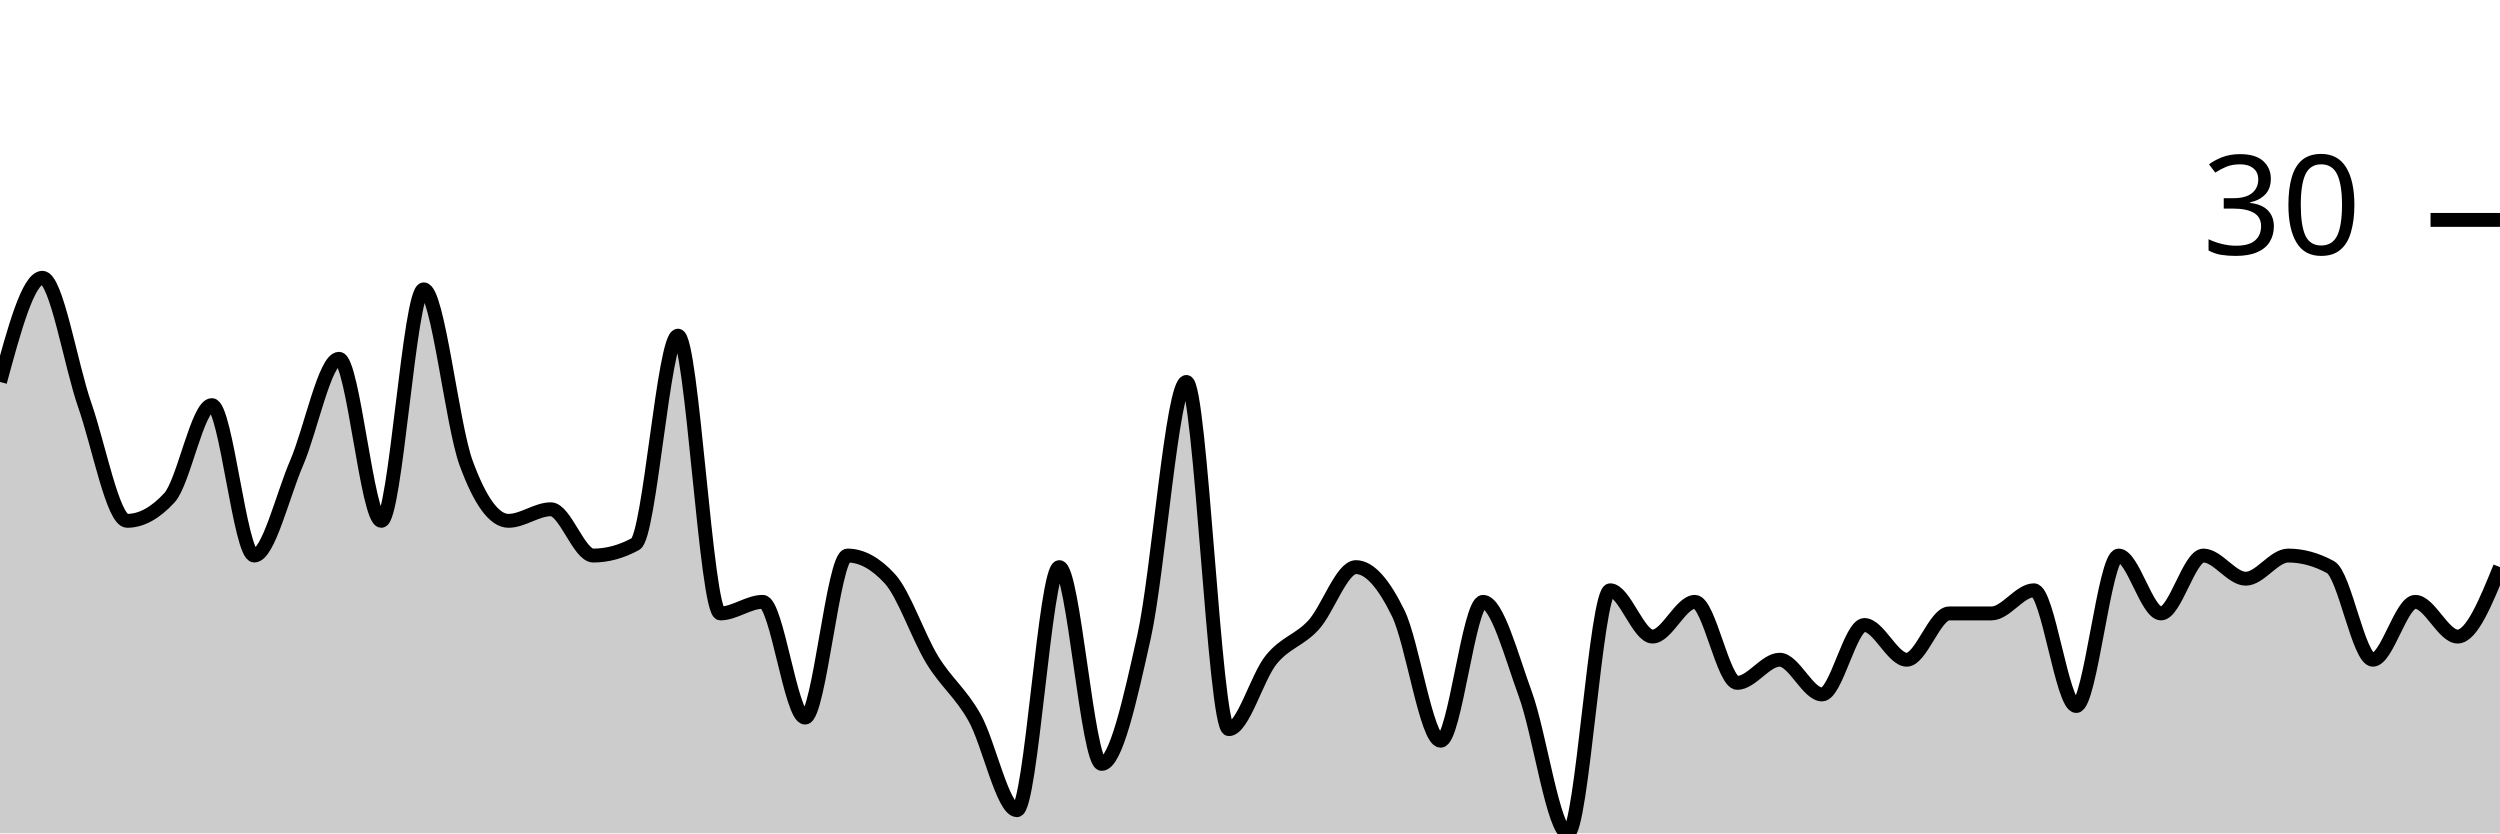
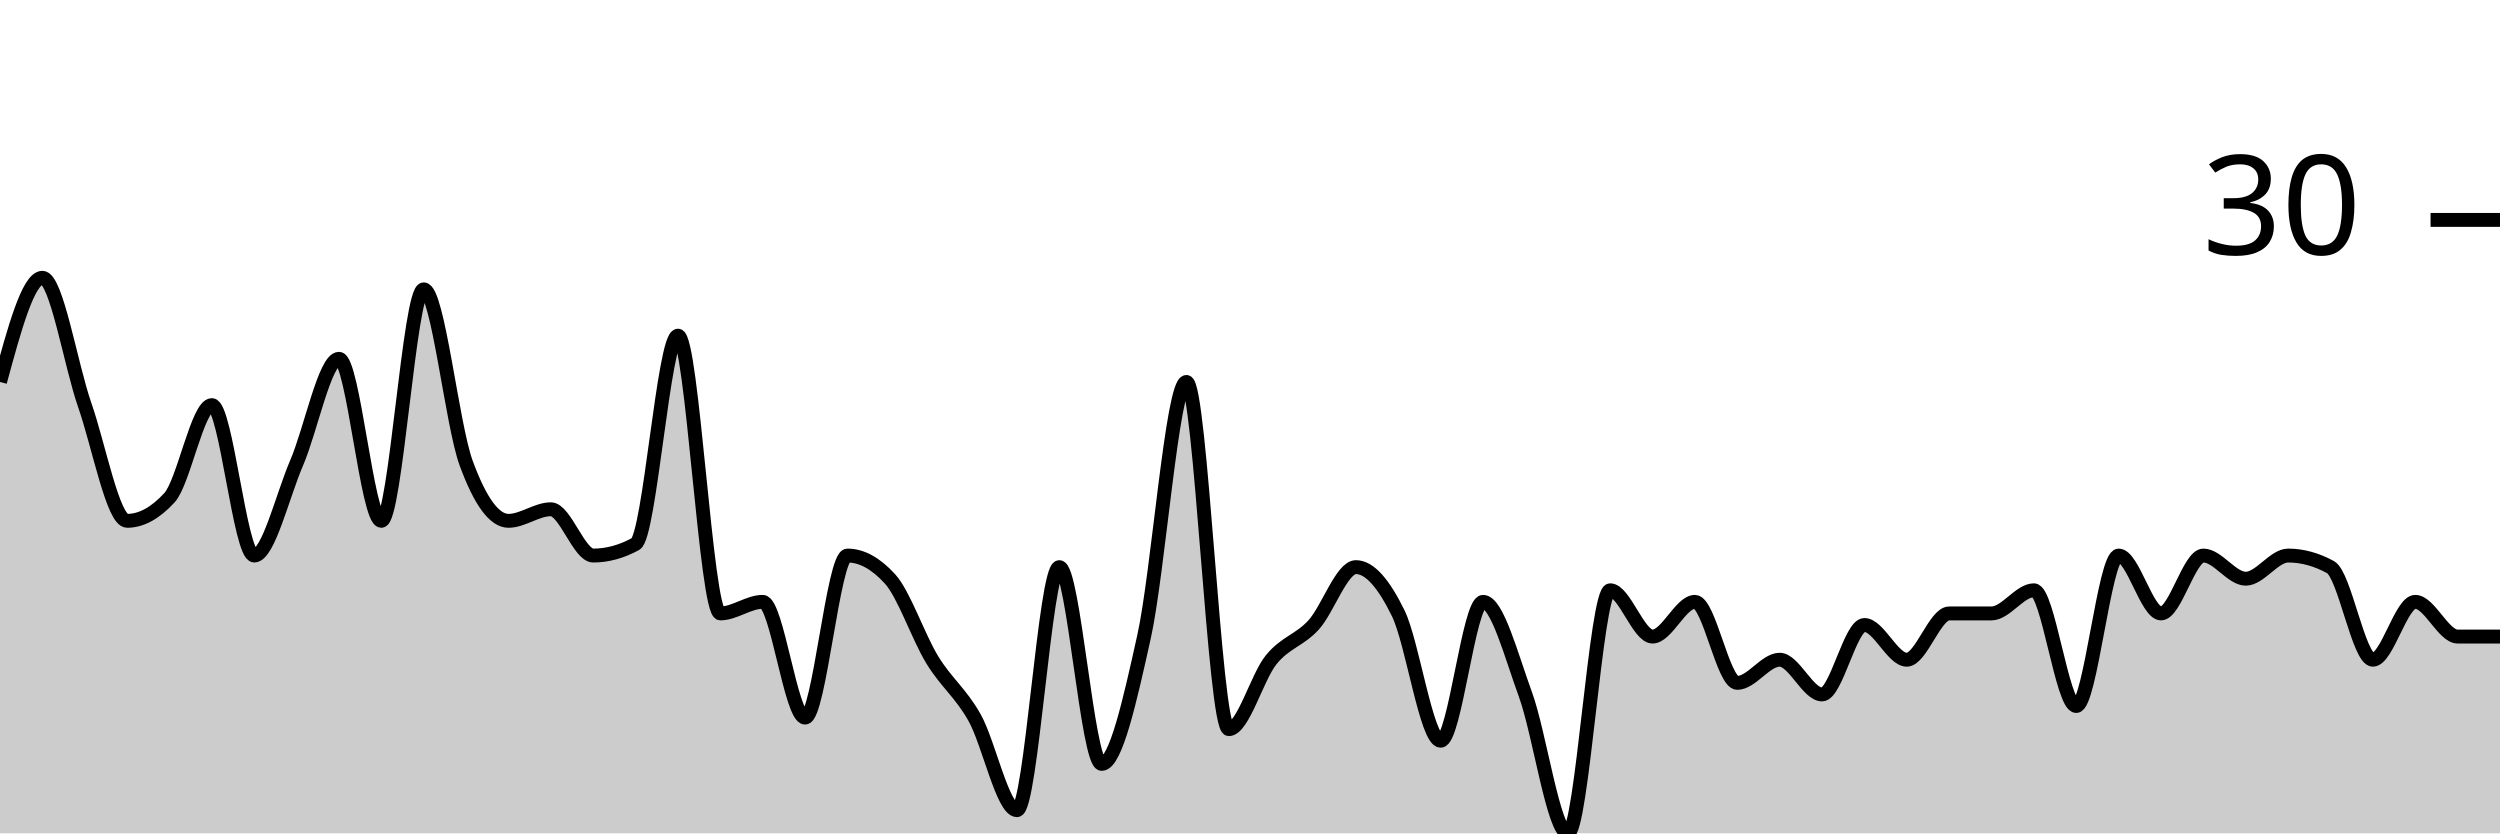
<svg xmlns="http://www.w3.org/2000/svg" viewBox="0 0 180 60">
  <g transform="translate(0,20)">
-     <path class="area" fill="rgba(0, 0, 0, 0.2)" d="M0,7.5C1.017,3.75,2.034,0,3.051,0C4.068,0,5.085,6.25,6.102,9.167C7.119,12.083,8.136,17.5,9.153,17.5C10.169,17.5,11.186,16.944,12.203,15.833C13.22,14.722,14.237,9.167,15.254,9.167C16.271,9.167,17.288,20,18.305,20C19.322,20,20.339,15.694,21.356,13.333C22.373,10.972,23.39,5.833,24.407,5.833C25.424,5.833,26.441,17.5,27.458,17.5C28.475,17.5,29.492,0.833,30.508,0.833C31.525,0.833,32.542,10.556,33.559,13.333C34.576,16.111,35.593,17.5,36.61,17.5C37.627,17.5,38.644,16.667,39.661,16.667C40.678,16.667,41.695,20,42.712,20C43.729,20,44.746,19.722,45.763,19.167C46.78,18.611,47.797,4.167,48.814,4.167C49.831,4.167,50.847,24.167,51.864,24.167C52.881,24.167,53.898,23.333,54.915,23.333C55.932,23.333,56.949,31.667,57.966,31.667C58.983,31.667,60,20,61.017,20C62.034,20,63.051,20.556,64.068,21.667C65.085,22.778,66.102,25.833,67.119,27.5C68.136,29.167,69.153,29.861,70.169,31.667C71.186,33.472,72.203,38.333,73.22,38.333C74.237,38.333,75.254,20.833,76.271,20.833C77.288,20.833,78.305,35,79.322,35C80.339,35,81.356,30.417,82.373,25.833C83.39,21.25,84.407,7.5,85.424,7.5C86.441,7.5,87.458,32.5,88.475,32.5C89.492,32.5,90.508,28.75,91.525,27.5C92.542,26.25,93.559,26.111,94.576,25C95.593,23.889,96.61,20.833,97.627,20.833C98.644,20.833,99.661,22.083,100.678,24.167C101.695,26.25,102.712,33.333,103.729,33.333C104.746,33.333,105.763,23.333,106.78,23.333C107.797,23.333,108.814,27.222,109.831,30C110.847,32.778,111.864,40,112.881,40C113.898,40,114.915,22.5,115.932,22.5C116.949,22.5,117.966,25.833,118.983,25.833C120,25.833,121.017,23.333,122.034,23.333C123.051,23.333,124.068,29.167,125.085,29.167C126.102,29.167,127.119,27.5,128.136,27.5C129.153,27.5,130.169,30,131.186,30C132.203,30,133.22,25,134.237,25C135.254,25,136.271,27.5,137.288,27.5C138.305,27.5,139.322,24.167,140.339,24.167C141.356,24.167,142.373,24.167,143.39,24.167C144.407,24.167,145.424,22.5,146.441,22.5C147.458,22.5,148.475,30.833,149.492,30.833C150.508,30.833,151.525,20,152.542,20C153.559,20,154.576,24.167,155.593,24.167C156.61,24.167,157.627,20,158.644,20C159.661,20,160.678,21.667,161.695,21.667C162.712,21.667,163.729,20,164.746,20C165.763,20,166.78,20.278,167.797,20.833C168.814,21.389,169.831,27.5,170.847,27.5C171.864,27.5,172.881,23.333,173.898,23.333C174.915,23.333,175.932,25.833,176.949,25.833C177.966,25.833,178.983,23.333,180,20.833L180,40C178.983,40,177.966,40,176.949,40C175.932,40,174.915,40,173.898,40C172.881,40,171.864,40,170.847,40C169.831,40,168.814,40,167.797,40C166.78,40,165.763,40,164.746,40C163.729,40,162.712,40,161.695,40C160.678,40,159.661,40,158.644,40C157.627,40,156.61,40,155.593,40C154.576,40,153.559,40,152.542,40C151.525,40,150.508,40,149.492,40C148.475,40,147.458,40,146.441,40C145.424,40,144.407,40,143.39,40C142.373,40,141.356,40,140.339,40C139.322,40,138.305,40,137.288,40C136.271,40,135.254,40,134.237,40C133.22,40,132.203,40,131.186,40C130.169,40,129.153,40,128.136,40C127.119,40,126.102,40,125.085,40C124.068,40,123.051,40,122.034,40C121.017,40,120,40,118.983,40C117.966,40,116.949,40,115.932,40C114.915,40,113.898,40,112.881,40C111.864,40,110.847,40,109.831,40C108.814,40,107.797,40,106.78,40C105.763,40,104.746,40,103.729,40C102.712,40,101.695,40,100.678,40C99.661,40,98.644,40,97.627,40C96.61,40,95.593,40,94.576,40C93.559,40,92.542,40,91.525,40C90.508,40,89.492,40,88.475,40C87.458,40,86.441,40,85.424,40C84.407,40,83.39,40,82.373,40C81.356,40,80.339,40,79.322,40C78.305,40,77.288,40,76.271,40C75.254,40,74.237,40,73.22,40C72.203,40,71.186,40,70.169,40C69.153,40,68.136,40,67.119,40C66.102,40,65.085,40,64.068,40C63.051,40,62.034,40,61.017,40C60,40,58.983,40,57.966,40C56.949,40,55.932,40,54.915,40C53.898,40,52.881,40,51.864,40C50.847,40,49.831,40,48.814,40C47.797,40,46.78,40,45.763,40C44.746,40,43.729,40,42.712,40C41.695,40,40.678,40,39.661,40C38.644,40,37.627,40,36.61,40C35.593,40,34.576,40,33.559,40C32.542,40,31.525,40,30.508,40C29.492,40,28.475,40,27.458,40C26.441,40,25.424,40,24.407,40C23.39,40,22.373,40,21.356,40C20.339,40,19.322,40,18.305,40C17.288,40,16.271,40,15.254,40C14.237,40,13.22,40,12.203,40C11.186,40,10.169,40,9.153,40C8.136,40,7.119,40,6.102,40C5.085,40,4.068,40,3.051,40C2.034,40,1.017,40,0,40Z" />
-     <path class="line" stroke="black" fill="none" d="M0,7.5C1.017,3.75,2.034,0,3.051,0C4.068,0,5.085,6.25,6.102,9.167C7.119,12.083,8.136,17.5,9.153,17.5C10.169,17.5,11.186,16.944,12.203,15.833C13.22,14.722,14.237,9.167,15.254,9.167C16.271,9.167,17.288,20,18.305,20C19.322,20,20.339,15.694,21.356,13.333C22.373,10.972,23.39,5.833,24.407,5.833C25.424,5.833,26.441,17.5,27.458,17.5C28.475,17.5,29.492,0.833,30.508,0.833C31.525,0.833,32.542,10.556,33.559,13.333C34.576,16.111,35.593,17.5,36.61,17.5C37.627,17.5,38.644,16.667,39.661,16.667C40.678,16.667,41.695,20,42.712,20C43.729,20,44.746,19.722,45.763,19.167C46.78,18.611,47.797,4.167,48.814,4.167C49.831,4.167,50.847,24.167,51.864,24.167C52.881,24.167,53.898,23.333,54.915,23.333C55.932,23.333,56.949,31.667,57.966,31.667C58.983,31.667,60,20,61.017,20C62.034,20,63.051,20.556,64.068,21.667C65.085,22.778,66.102,25.833,67.119,27.5C68.136,29.167,69.153,29.861,70.169,31.667C71.186,33.472,72.203,38.333,73.22,38.333C74.237,38.333,75.254,20.833,76.271,20.833C77.288,20.833,78.305,35,79.322,35C80.339,35,81.356,30.417,82.373,25.833C83.39,21.25,84.407,7.5,85.424,7.5C86.441,7.5,87.458,32.5,88.475,32.5C89.492,32.5,90.508,28.75,91.525,27.5C92.542,26.25,93.559,26.111,94.576,25C95.593,23.889,96.61,20.833,97.627,20.833C98.644,20.833,99.661,22.083,100.678,24.167C101.695,26.25,102.712,33.333,103.729,33.333C104.746,33.333,105.763,23.333,106.78,23.333C107.797,23.333,108.814,27.222,109.831,30C110.847,32.778,111.864,40,112.881,40C113.898,40,114.915,22.5,115.932,22.5C116.949,22.5,117.966,25.833,118.983,25.833C120,25.833,121.017,23.333,122.034,23.333C123.051,23.333,124.068,29.167,125.085,29.167C126.102,29.167,127.119,27.5,128.136,27.5C129.153,27.5,130.169,30,131.186,30C132.203,30,133.22,25,134.237,25C135.254,25,136.271,27.5,137.288,27.5C138.305,27.5,139.322,24.167,140.339,24.167C141.356,24.167,142.373,24.167,143.39,24.167C144.407,24.167,145.424,22.5,146.441,22.5C147.458,22.5,148.475,30.833,149.492,30.833C150.508,30.833,151.525,20,152.542,20C153.559,20,154.576,24.167,155.593,24.167C156.61,24.167,157.627,20,158.644,20C159.661,20,160.678,21.667,161.695,21.667C162.712,21.667,163.729,20,164.746,20C165.763,20,166.78,20.278,167.797,20.833C168.814,21.389,169.831,27.5,170.847,27.5C171.864,27.5,172.881,23.333,173.898,23.333C174.915,23.333,175.932,25.833,176.949,25.833C177.966,25.833,178.983,23.333,180,20.833" />
+     <path class="area" fill="rgba(0, 0, 0, 0.2)" d="M0,7.5C1.017,3.75,2.034,0,3.051,0C4.068,0,5.085,6.25,6.102,9.167C7.119,12.083,8.136,17.5,9.153,17.5C10.169,17.5,11.186,16.944,12.203,15.833C13.22,14.722,14.237,9.167,15.254,9.167C16.271,9.167,17.288,20,18.305,20C19.322,20,20.339,15.694,21.356,13.333C22.373,10.972,23.39,5.833,24.407,5.833C25.424,5.833,26.441,17.5,27.458,17.5C28.475,17.5,29.492,0.833,30.508,0.833C31.525,0.833,32.542,10.556,33.559,13.333C34.576,16.111,35.593,17.5,36.61,17.5C37.627,17.5,38.644,16.667,39.661,16.667C40.678,16.667,41.695,20,42.712,20C43.729,20,44.746,19.722,45.763,19.167C46.78,18.611,47.797,4.167,48.814,4.167C49.831,4.167,50.847,24.167,51.864,24.167C52.881,24.167,53.898,23.333,54.915,23.333C55.932,23.333,56.949,31.667,57.966,31.667C58.983,31.667,60,20,61.017,20C62.034,20,63.051,20.556,64.068,21.667C65.085,22.778,66.102,25.833,67.119,27.5C68.136,29.167,69.153,29.861,70.169,31.667C71.186,33.472,72.203,38.333,73.22,38.333C74.237,38.333,75.254,20.833,76.271,20.833C77.288,20.833,78.305,35,79.322,35C80.339,35,81.356,30.417,82.373,25.833C83.39,21.25,84.407,7.5,85.424,7.5C86.441,7.5,87.458,32.5,88.475,32.5C89.492,32.5,90.508,28.75,91.525,27.5C92.542,26.25,93.559,26.111,94.576,25C95.593,23.889,96.61,20.833,97.627,20.833C98.644,20.833,99.661,22.083,100.678,24.167C101.695,26.25,102.712,33.333,103.729,33.333C104.746,33.333,105.763,23.333,106.78,23.333C107.797,23.333,108.814,27.222,109.831,30C110.847,32.778,111.864,40,112.881,40C113.898,40,114.915,22.5,115.932,22.5C116.949,22.5,117.966,25.833,118.983,25.833C120,25.833,121.017,23.333,122.034,23.333C123.051,23.333,124.068,29.167,125.085,29.167C126.102,29.167,127.119,27.5,128.136,27.5C129.153,27.5,130.169,30,131.186,30C132.203,30,133.22,25,134.237,25C135.254,25,136.271,27.5,137.288,27.5C138.305,27.5,139.322,24.167,140.339,24.167C141.356,24.167,142.373,24.167,143.39,24.167C144.407,24.167,145.424,22.5,146.441,22.5C147.458,22.5,148.475,30.833,149.492,30.833C150.508,30.833,151.525,20,152.542,20C153.559,20,154.576,24.167,155.593,24.167C156.61,24.167,157.627,20,158.644,20C159.661,20,160.678,21.667,161.695,21.667C162.712,21.667,163.729,20,164.746,20C165.763,20,166.78,20.278,167.797,20.833C168.814,21.389,169.831,27.5,170.847,27.5C171.864,27.5,172.881,23.333,173.898,23.333C174.915,23.333,175.932,25.833,176.949,25.833C177.966,25.833,178.983,25.833,180,25.833L180,40C178.983,40,177.966,40,176.949,40C175.932,40,174.915,40,173.898,40C172.881,40,171.864,40,170.847,40C169.831,40,168.814,40,167.797,40C166.78,40,165.763,40,164.746,40C163.729,40,162.712,40,161.695,40C160.678,40,159.661,40,158.644,40C157.627,40,156.61,40,155.593,40C154.576,40,153.559,40,152.542,40C151.525,40,150.508,40,149.492,40C148.475,40,147.458,40,146.441,40C145.424,40,144.407,40,143.39,40C142.373,40,141.356,40,140.339,40C139.322,40,138.305,40,137.288,40C136.271,40,135.254,40,134.237,40C133.22,40,132.203,40,131.186,40C130.169,40,129.153,40,128.136,40C127.119,40,126.102,40,125.085,40C124.068,40,123.051,40,122.034,40C121.017,40,120,40,118.983,40C117.966,40,116.949,40,115.932,40C114.915,40,113.898,40,112.881,40C111.864,40,110.847,40,109.831,40C108.814,40,107.797,40,106.78,40C105.763,40,104.746,40,103.729,40C102.712,40,101.695,40,100.678,40C99.661,40,98.644,40,97.627,40C96.61,40,95.593,40,94.576,40C93.559,40,92.542,40,91.525,40C90.508,40,89.492,40,88.475,40C87.458,40,86.441,40,85.424,40C84.407,40,83.39,40,82.373,40C81.356,40,80.339,40,79.322,40C78.305,40,77.288,40,76.271,40C75.254,40,74.237,40,73.22,40C72.203,40,71.186,40,70.169,40C69.153,40,68.136,40,67.119,40C66.102,40,65.085,40,64.068,40C63.051,40,62.034,40,61.017,40C60,40,58.983,40,57.966,40C56.949,40,55.932,40,54.915,40C53.898,40,52.881,40,51.864,40C50.847,40,49.831,40,48.814,40C47.797,40,46.78,40,45.763,40C44.746,40,43.729,40,42.712,40C41.695,40,40.678,40,39.661,40C38.644,40,37.627,40,36.61,40C35.593,40,34.576,40,33.559,40C32.542,40,31.525,40,30.508,40C29.492,40,28.475,40,27.458,40C26.441,40,25.424,40,24.407,40C23.39,40,22.373,40,21.356,40C20.339,40,19.322,40,18.305,40C17.288,40,16.271,40,15.254,40C14.237,40,13.22,40,12.203,40C11.186,40,10.169,40,9.153,40C8.136,40,7.119,40,6.102,40C5.085,40,4.068,40,3.051,40C2.034,40,1.017,40,0,40Z" />
+     <path class="line" stroke="black" fill="none" d="M0,7.5C1.017,3.75,2.034,0,3.051,0C4.068,0,5.085,6.25,6.102,9.167C7.119,12.083,8.136,17.5,9.153,17.5C10.169,17.5,11.186,16.944,12.203,15.833C13.22,14.722,14.237,9.167,15.254,9.167C16.271,9.167,17.288,20,18.305,20C19.322,20,20.339,15.694,21.356,13.333C22.373,10.972,23.39,5.833,24.407,5.833C25.424,5.833,26.441,17.5,27.458,17.5C28.475,17.5,29.492,0.833,30.508,0.833C31.525,0.833,32.542,10.556,33.559,13.333C34.576,16.111,35.593,17.5,36.61,17.5C37.627,17.5,38.644,16.667,39.661,16.667C40.678,16.667,41.695,20,42.712,20C43.729,20,44.746,19.722,45.763,19.167C46.78,18.611,47.797,4.167,48.814,4.167C49.831,4.167,50.847,24.167,51.864,24.167C52.881,24.167,53.898,23.333,54.915,23.333C55.932,23.333,56.949,31.667,57.966,31.667C58.983,31.667,60,20,61.017,20C62.034,20,63.051,20.556,64.068,21.667C65.085,22.778,66.102,25.833,67.119,27.5C68.136,29.167,69.153,29.861,70.169,31.667C71.186,33.472,72.203,38.333,73.22,38.333C74.237,38.333,75.254,20.833,76.271,20.833C77.288,20.833,78.305,35,79.322,35C80.339,35,81.356,30.417,82.373,25.833C83.39,21.25,84.407,7.5,85.424,7.5C86.441,7.5,87.458,32.5,88.475,32.5C89.492,32.5,90.508,28.75,91.525,27.5C92.542,26.25,93.559,26.111,94.576,25C95.593,23.889,96.61,20.833,97.627,20.833C98.644,20.833,99.661,22.083,100.678,24.167C101.695,26.25,102.712,33.333,103.729,33.333C104.746,33.333,105.763,23.333,106.78,23.333C107.797,23.333,108.814,27.222,109.831,30C110.847,32.778,111.864,40,112.881,40C113.898,40,114.915,22.5,115.932,22.5C116.949,22.5,117.966,25.833,118.983,25.833C120,25.833,121.017,23.333,122.034,23.333C123.051,23.333,124.068,29.167,125.085,29.167C126.102,29.167,127.119,27.5,128.136,27.5C129.153,27.5,130.169,30,131.186,30C132.203,30,133.22,25,134.237,25C135.254,25,136.271,27.5,137.288,27.5C138.305,27.5,139.322,24.167,140.339,24.167C141.356,24.167,142.373,24.167,143.39,24.167C144.407,24.167,145.424,22.5,146.441,22.5C147.458,22.5,148.475,30.833,149.492,30.833C150.508,30.833,151.525,20,152.542,20C153.559,20,154.576,24.167,155.593,24.167C156.61,24.167,157.627,20,158.644,20C159.661,20,160.678,21.667,161.695,21.667C162.712,21.667,163.729,20,164.746,20C165.763,20,166.78,20.278,167.797,20.833C168.814,21.389,169.831,27.5,170.847,27.5C171.864,27.5,172.881,23.333,173.898,23.333C174.915,23.333,175.932,25.833,176.949,25.833C177.966,25.833,178.983,25.833,180,25.833" />
    <path class="axis-ceiling" stroke-width="1" stroke="black" fill="none" d="M175,-4.167L180,-4.167" />
    <text class="axis-ceiling-label" font-family="sans-serif" text-anchor="end" font-size="10px" x="170" y="-1.667">30</text>
  </g>
</svg>
